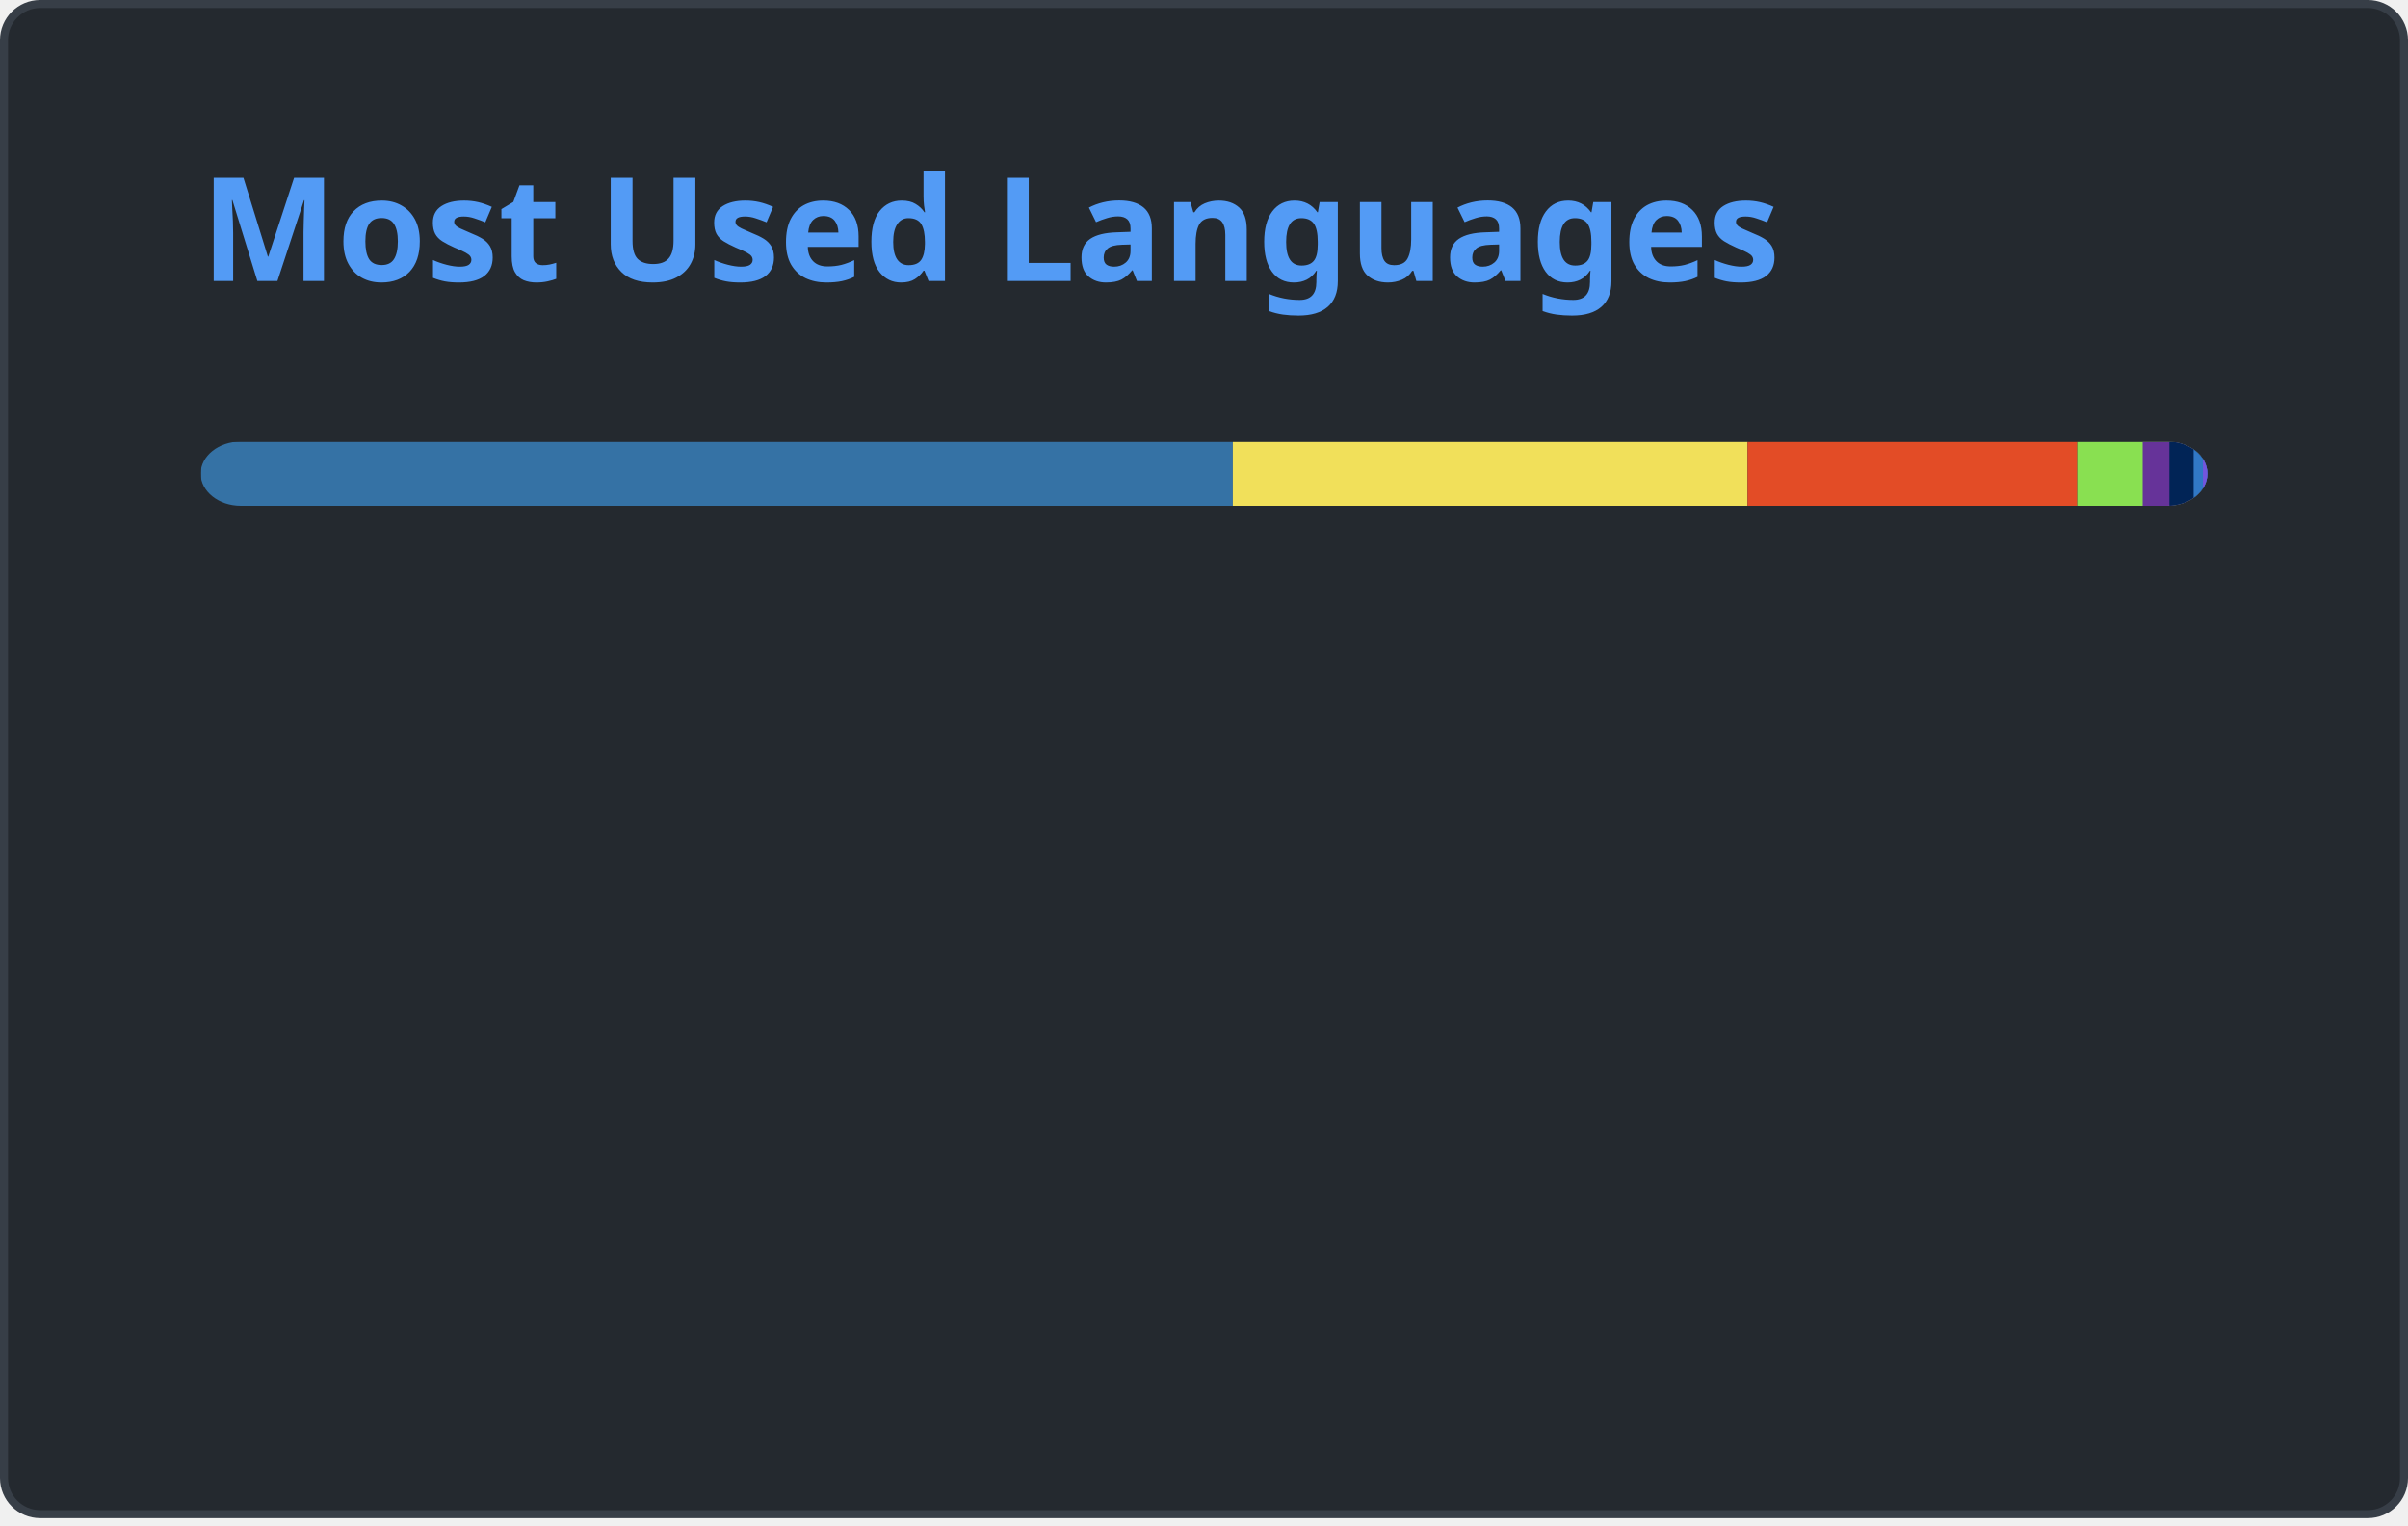
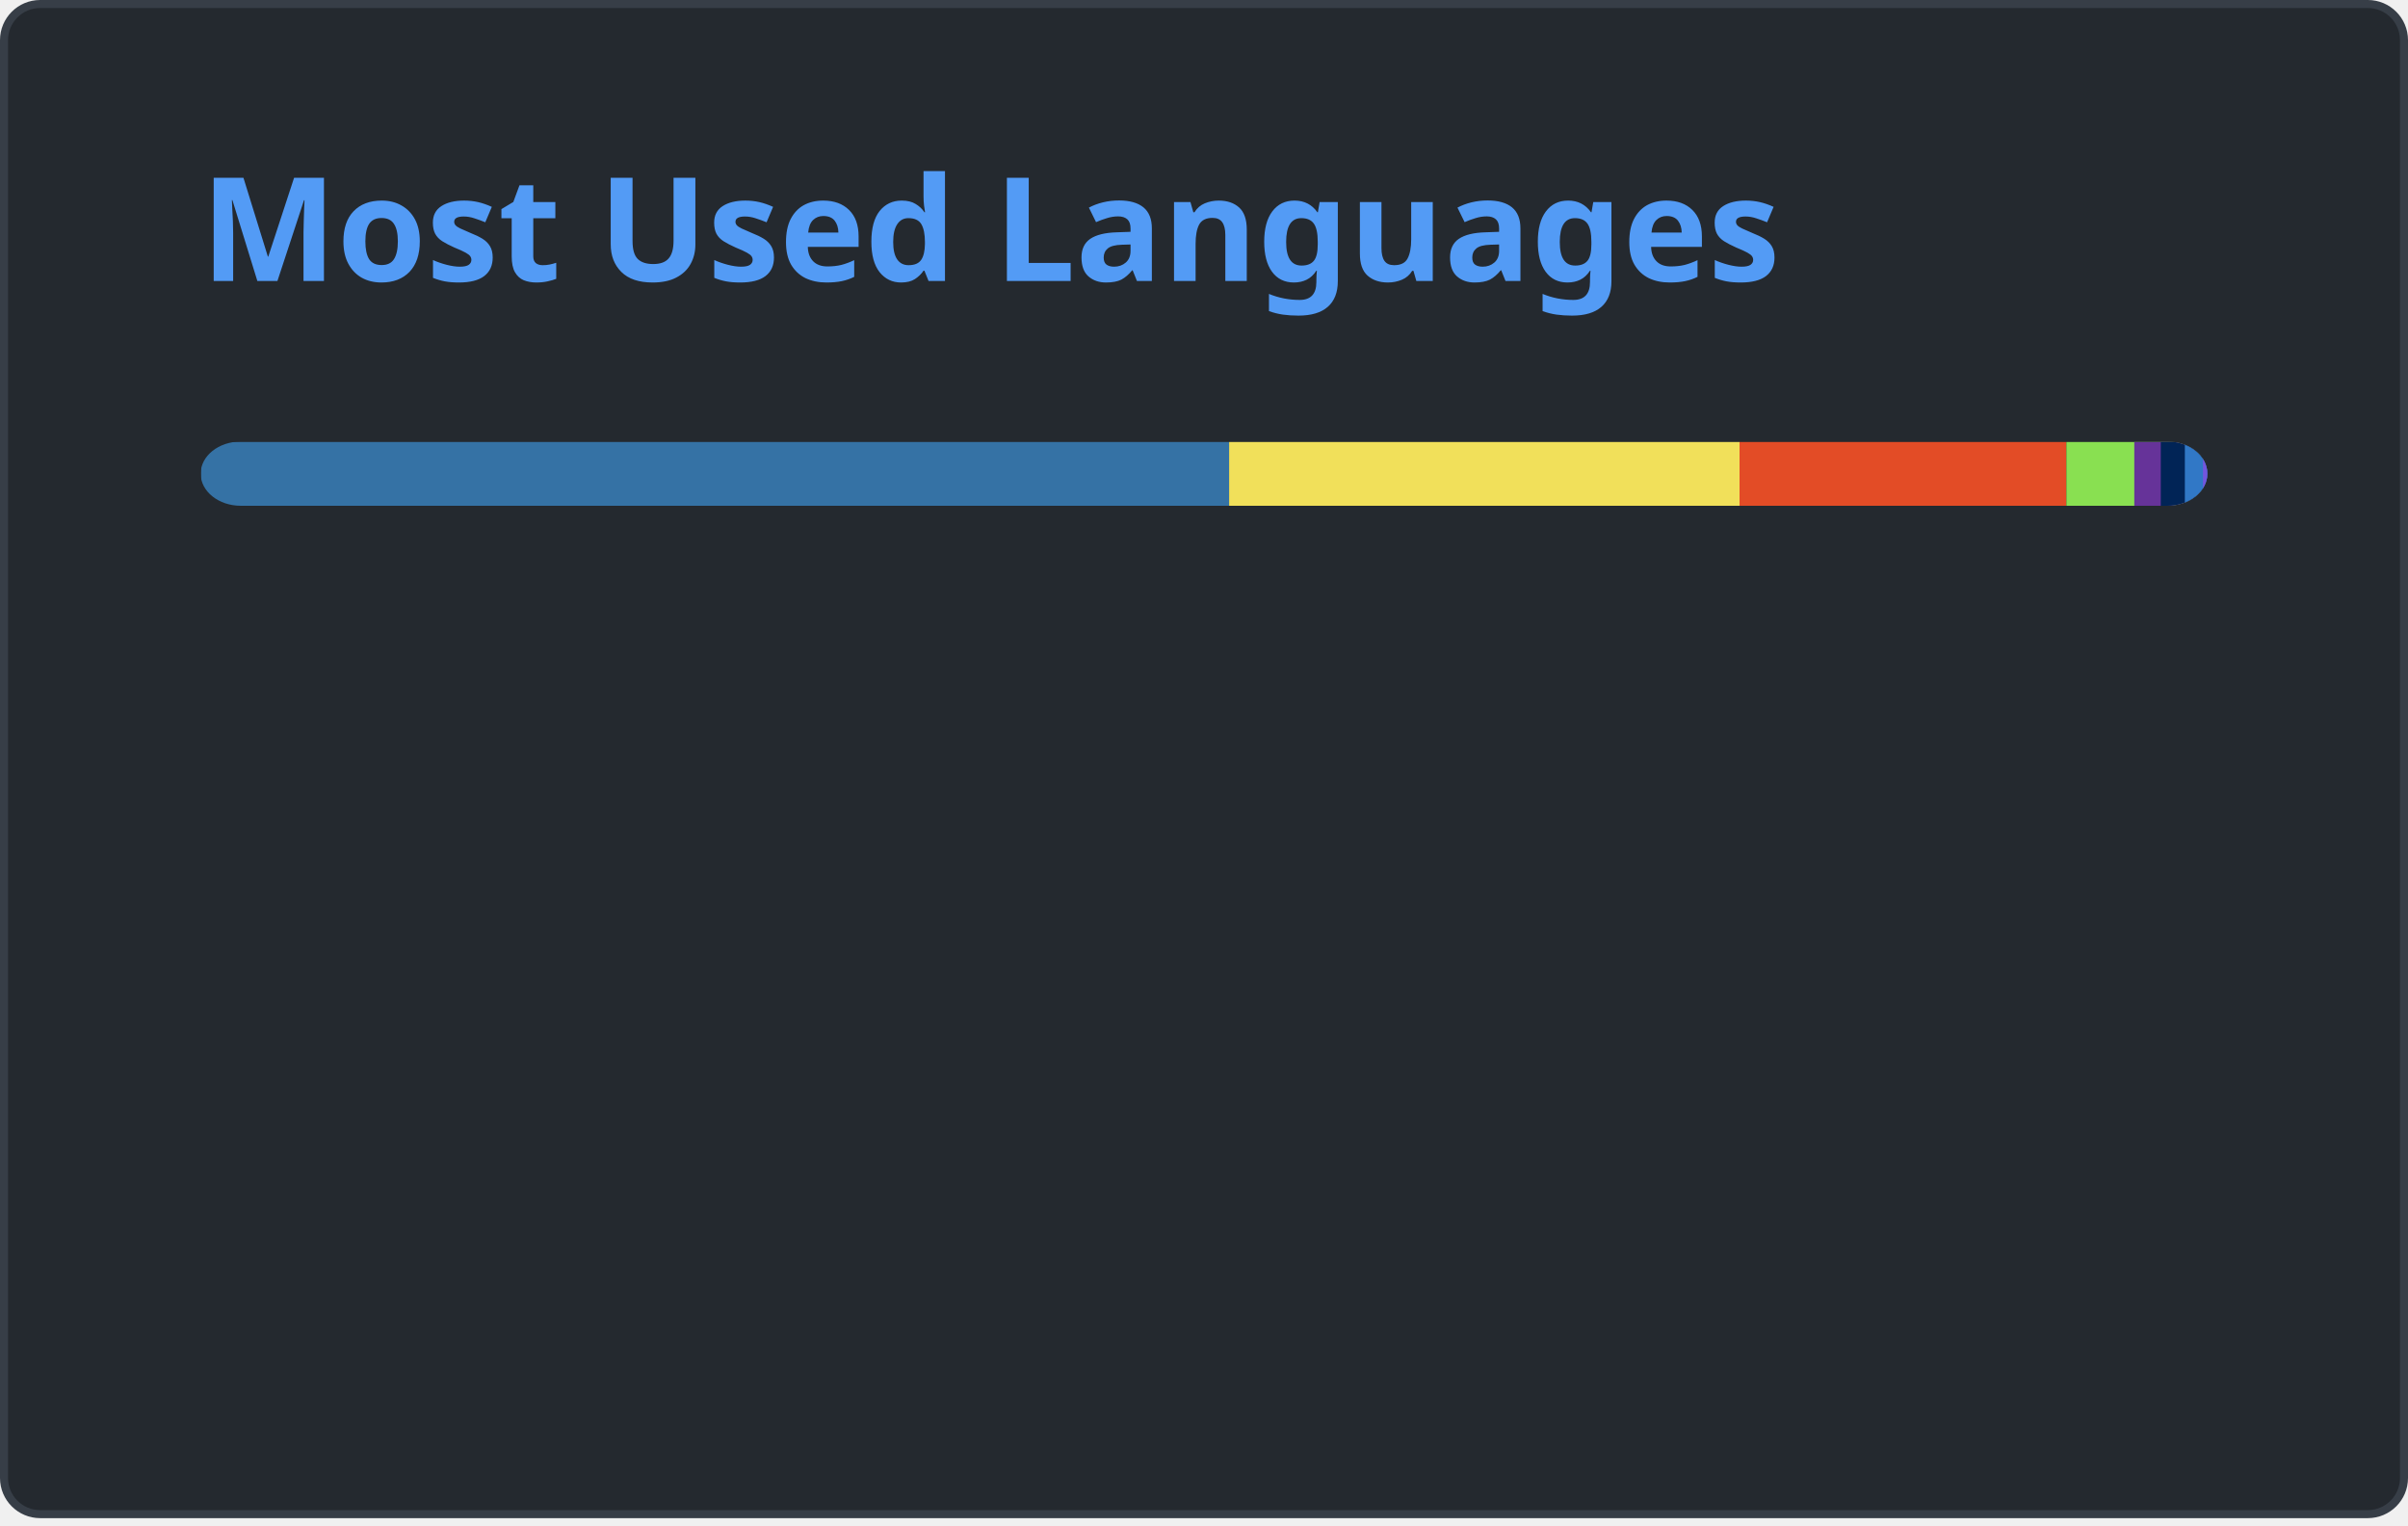
<svg xmlns="http://www.w3.org/2000/svg" width="300" height="190" viewBox="0 0 300 190" fill="none" role="img" aria-labelledby="descId">
  <style>
          .header {
            font: 600 18px 'Segoe UI', Ubuntu, Sans-Serif;
            fill: #539bf5;
            animation: fadeInAnimation 0.8s ease-in-out forwards;
          }
          @supports(-moz-appearance: auto) {
            /* Selector detects Firefox */
            .header { font-size: 15.5px; }
          }
          
    @keyframes slideInAnimation {
      from {
        width: 0;
      }
      to {
        width: calc(100%-100px);
      }
    }
    @keyframes growWidthAnimation {
      from {
        width: 0;
      }
      to {
        width: 100%;
      }
    }
    .stat {
      font: 600 14px 'Segoe UI', Ubuntu, "Helvetica Neue", Sans-Serif; fill: #ADBAC7;
    }
    @supports(-moz-appearance: auto) {
      /* Selector detects Firefox */
      .stat { font-size:12px; }
    }
    .bold { font-weight: 700 }
    .lang-name {
      font: 400 11px "Segoe UI", Ubuntu, Sans-Serif;
      fill: #ADBAC7;
    }
    .stagger {
      opacity: 0;
      animation: fadeInAnimation 0.3s ease-in-out forwards;
    }
    #rect-mask rect{
      animation: slideInAnimation 1s ease-in-out forwards;
    }
    .lang-progress{
      animation: growWidthAnimation 0.6s ease-in-out forwards;
    }
    .progress-background { fill: #ddd; }
    
          

          
      /* Animations */
      @keyframes scaleInAnimation {
        from {
          transform: translate(-5px, 5px) scale(0);
        }
        to {
          transform: translate(-5px, 5px) scale(1);
        }
      }
      @keyframes fadeInAnimation {
        from {
          opacity: 0;
        }
        to {
          opacity: 1;
        }
      }
    
          
        </style>
  <defs>
          
          
        </defs>
  <rect data-testid="card-bg" class="card-bg" x="0.5" y="0.5" rx="4.5" height="99%" stroke="#373E47" width="299" fill="#24292F" stroke-opacity="1" />
  <g data-testid="card-title" transform="translate(25, 35)">
    <g transform="translate(0, 0)">
      <text x="0" y="0" class="header" data-testid="header">Most Used Languages</text>
    </g>
  </g>
  <g data-testid="main-card-body" transform="translate(0, 55)">
    <svg data-testid="lang-items" x="25">
      <mask id="rect-mask">
        <rect x="0" y="0" width="250" height="8" fill="white" rx="5" />
      </mask>
-       <rect mask="url(#rect-mask)" data-testid="lang-progress" x="0" y="0" width="128.59" height="8" fill="#3572A5" />
-       <rect mask="url(#rect-mask)" data-testid="lang-progress" x="128.59" y="0" width="64.13" height="8" fill="#f1e05a" />
-       <rect mask="url(#rect-mask)" data-testid="lang-progress" x="192.72" y="0" width="41.07" height="8" fill="#e34c26" />
-       <rect mask="url(#rect-mask)" data-testid="lang-progress" x="233.79" y="0" width="18.15" height="8" fill="#89e051" />
-       <rect mask="url(#rect-mask)" data-testid="lang-progress" x="241.94" y="0" width="13.33" height="8" fill="#663399" />
-       <rect mask="url(#rect-mask)" data-testid="lang-progress" x="245.27" y="0" width="13.02" height="8" fill="#012456" />
-       <rect mask="url(#rect-mask)" data-testid="lang-progress" x="248.29" y="0" width="11.16" height="8" fill="#3178c6" />
-       <rect mask="url(#rect-mask)" data-testid="lang-progress" x="249.45" y="0" width="10.54" height="8" fill="#7355dd" />
+       <rect mask="url(#rect-mask)" data-testid="lang-progress" x="0" y="0" width="128.13" height="8" fill="#3572A5" />
+       <rect mask="url(#rect-mask)" data-testid="lang-progress" x="128.13" y="0" width="63.59" height="8" fill="#f1e05a" />
+       <rect mask="url(#rect-mask)" data-testid="lang-progress" x="191.72" y="0" width="40.72" height="8" fill="#e34c26" />
+       <rect mask="url(#rect-mask)" data-testid="lang-progress" x="232.44" y="0" width="18.46" height="8" fill="#89e051" />
+       <rect mask="url(#rect-mask)" data-testid="lang-progress" x="240.9" y="0" width="13.3" height="8" fill="#663399" />
+       <rect mask="url(#rect-mask)" data-testid="lang-progress" x="244.2" y="0" width="13" height="8" fill="#012456" />
+       <rect mask="url(#rect-mask)" data-testid="lang-progress" x="247.2" y="0" width="12.26" height="8" fill="#3178c6" />
+       <rect mask="url(#rect-mask)" data-testid="lang-progress" x="249.46" y="0" width="10.54" height="8" fill="#7355dd" />
      <g transform="translate(0, 25)">
        <g transform="translate(0, 0)">
          <g transform="translate(0, 0)">
            <g class="stagger" style="animation-delay: 450ms">
              <circle cx="5" cy="6" r="5" fill="#3572A5" />
              <text data-testid="lang-name" x="15" y="10" class="lang-name">
-         Python 51.44%
+         Python 51.25%
      </text>
            </g>
          </g>
          <g transform="translate(0, 25)">
            <g class="stagger" style="animation-delay: 600ms">
              <circle cx="5" cy="6" r="5" fill="#f1e05a" />
              <text data-testid="lang-name" x="15" y="10" class="lang-name">
-         JavaScript 25.65%
+         JavaScript 25.44%
      </text>
            </g>
          </g>
          <g transform="translate(0, 50)">
            <g class="stagger" style="animation-delay: 750ms">
              <circle cx="5" cy="6" r="5" fill="#e34c26" />
              <text data-testid="lang-name" x="15" y="10" class="lang-name">
-         HTML 16.43%
+         HTML 16.29%
      </text>
            </g>
          </g>
          <g transform="translate(0, 75)">
            <g class="stagger" style="animation-delay: 900ms">
              <circle cx="5" cy="6" r="5" fill="#89e051" />
              <text data-testid="lang-name" x="15" y="10" class="lang-name">
-         Shell 3.26%
+         Shell 3.38%
      </text>
            </g>
          </g>
        </g>
        <g transform="translate(150, 0)">
          <g transform="translate(0, 0)">
            <g class="stagger" style="animation-delay: 450ms">
              <circle cx="5" cy="6" r="5" fill="#663399" />
              <text data-testid="lang-name" x="15" y="10" class="lang-name">
-         CSS 1.33%
+         CSS 1.32%
      </text>
            </g>
          </g>
          <g transform="translate(0, 25)">
            <g class="stagger" style="animation-delay: 600ms">
              <circle cx="5" cy="6" r="5" fill="#012456" />
              <text data-testid="lang-name" x="15" y="10" class="lang-name">
-         PowerShell 1.21%
+         PowerShell 1.20%
      </text>
            </g>
          </g>
          <g transform="translate(0, 50)">
            <g class="stagger" style="animation-delay: 750ms">
              <circle cx="5" cy="6" r="5" fill="#3178c6" />
              <text data-testid="lang-name" x="15" y="10" class="lang-name">
-         TypeScript 0.46%
+         TypeScript 0.90%
      </text>
            </g>
          </g>
          <g transform="translate(0, 75)">
            <g class="stagger" style="animation-delay: 900ms">
              <circle cx="5" cy="6" r="5" fill="#7355dd" />
              <text data-testid="lang-name" x="15" y="10" class="lang-name">
-         C# 0.22%
+         C# 0.21%
      </text>
            </g>
          </g>
        </g>
      </g>
    </svg>
  </g>
</svg>
